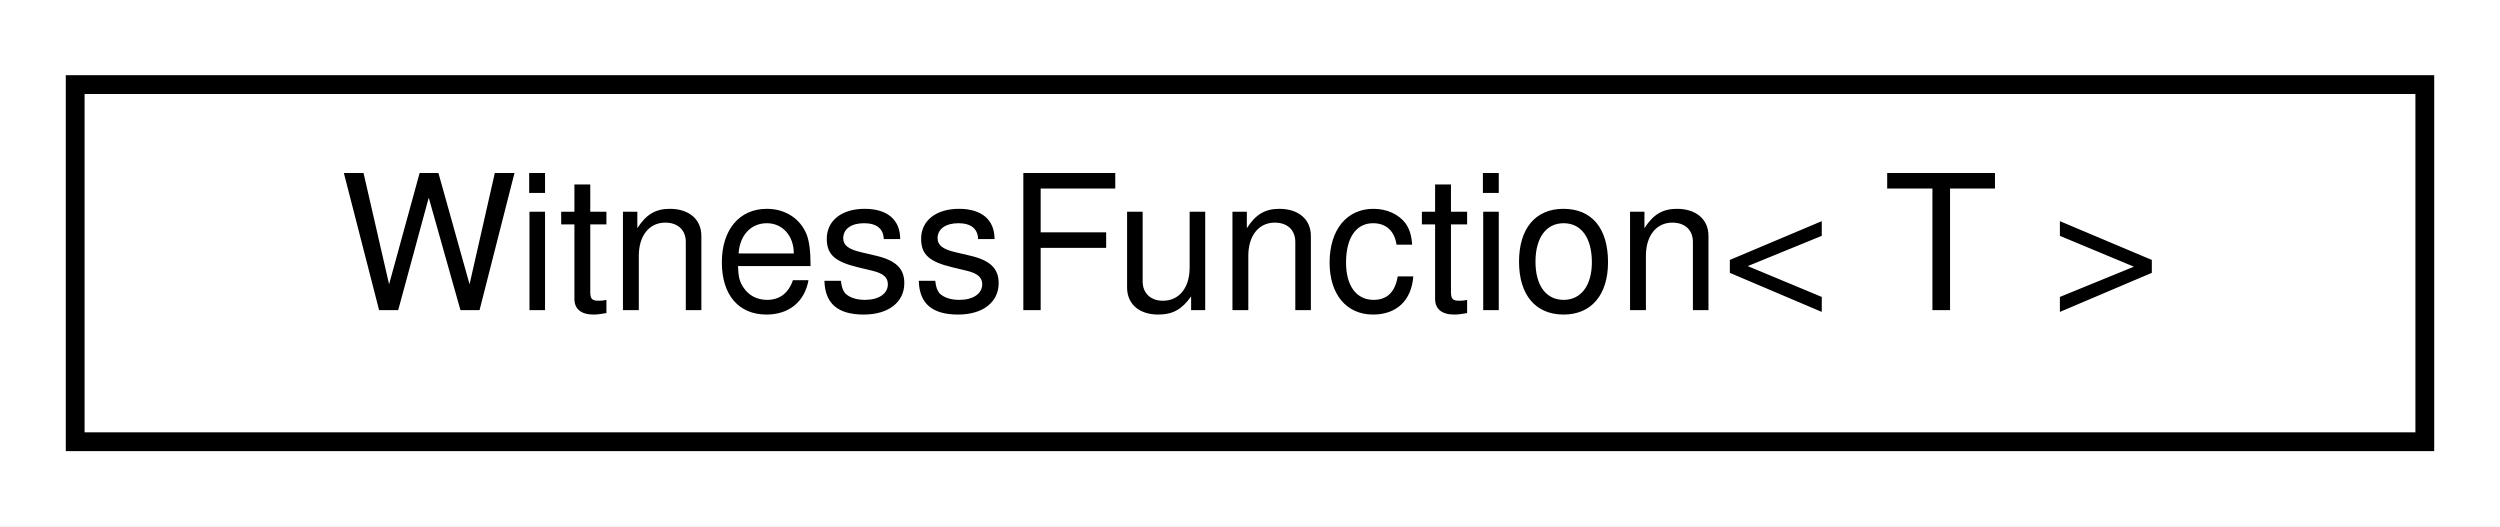
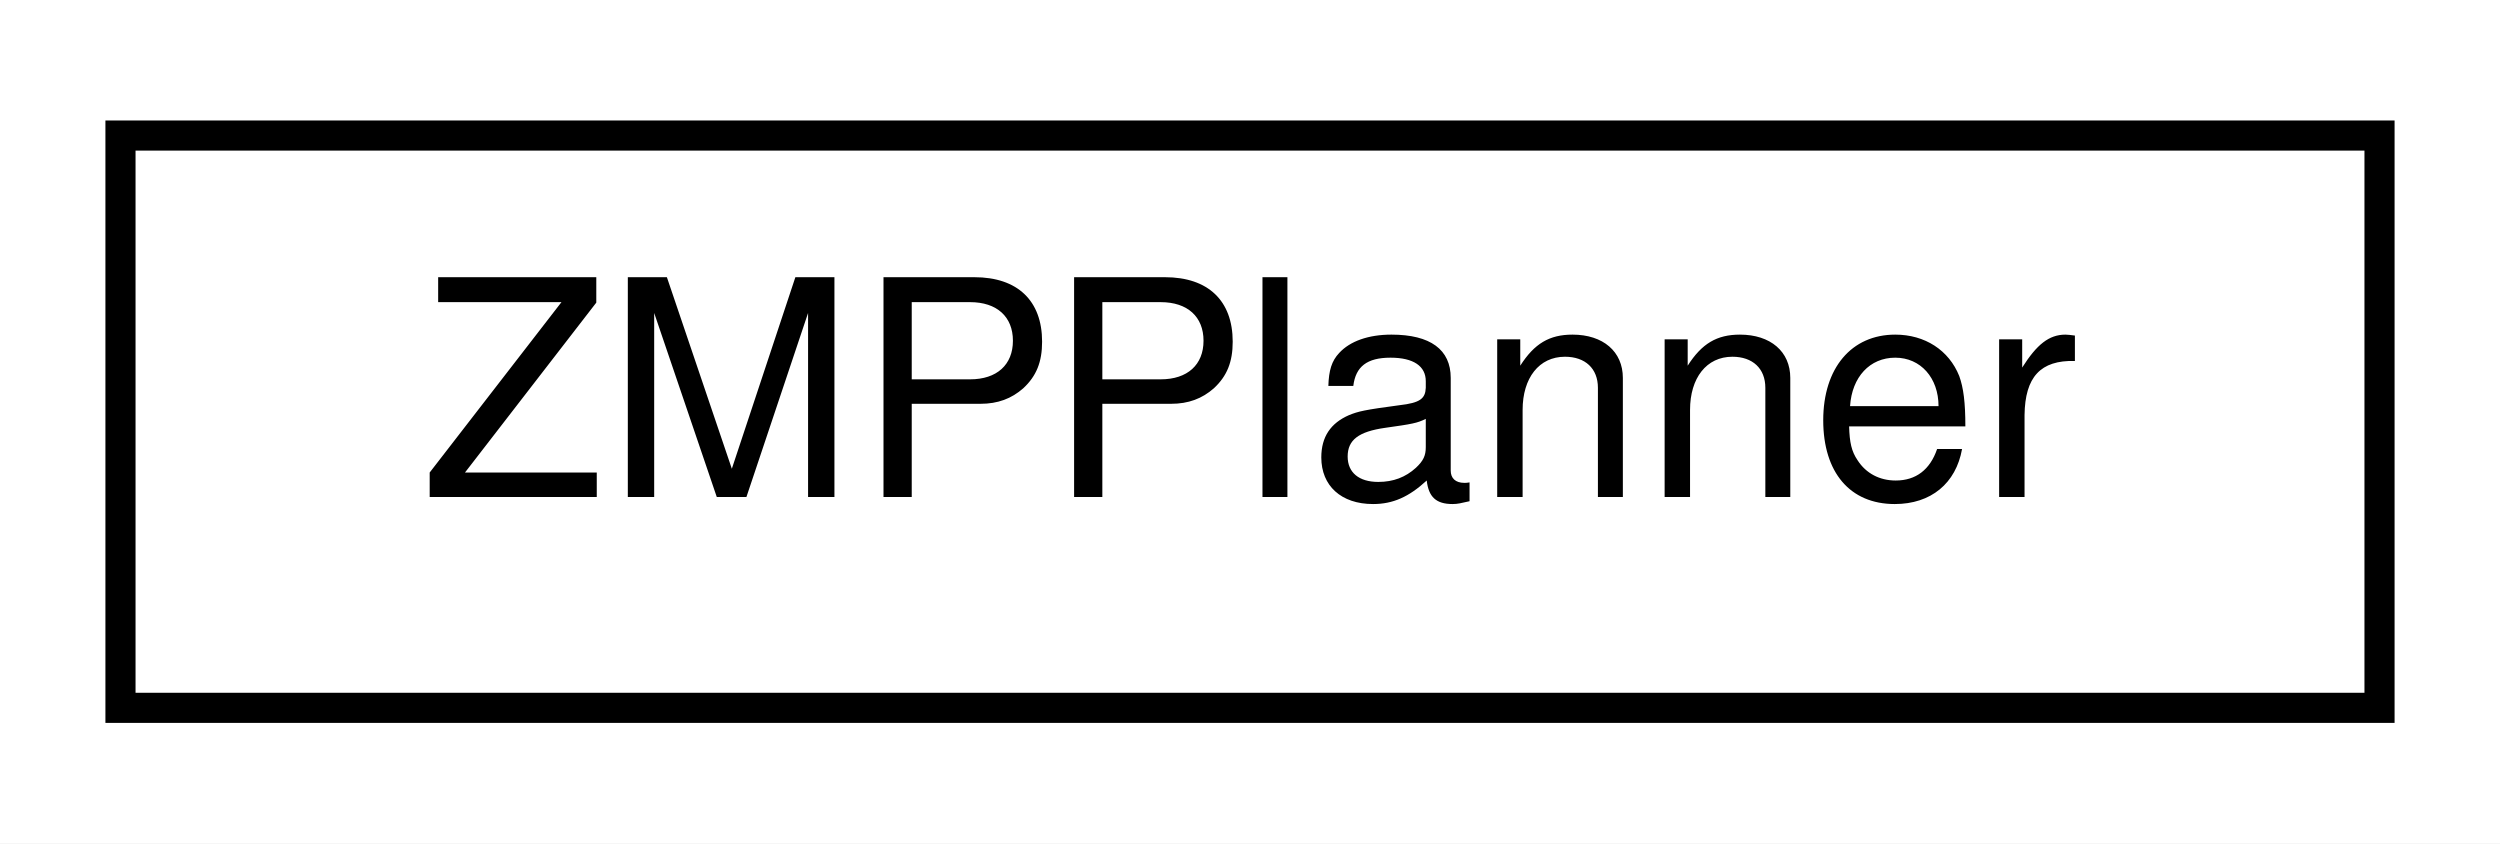
- <svg xmlns="http://www.w3.org/2000/svg" xmlns:xlink="http://www.w3.org/1999/xlink" width="133pt" height="28pt" viewBox="0.00 0.00 133.00 28.00">
+ <svg xmlns="http://www.w3.org/2000/svg" xmlns:xlink="http://www.w3.org/1999/xlink" width="83pt" height="28pt" viewBox="0.00 0.00 83.00 28.00">
  <g id="graph0" class="graph" transform="scale(1 1) rotate(0) translate(4 24)">
-     <polygon fill="white" stroke="transparent" points="-4,4 -4,-24 129,-24 129,4 -4,4" />
+     <polygon fill="white" stroke="transparent" points="-4,4 -4,-24 79,-24 79,4 -4,4" />
    <g id="node1" class="node">
      <g id="a_node1">
-         <a xlink:href="classdrake_1_1systems_1_1_witness_function.html" target="_top" xlink:title="Class that stores a function that is able to help determine the time and state at which a step of the...">
-           <polygon fill="white" stroke="black" points="0,-0.5 0,-19.5 125,-19.5 125,-0.5 0,-0.5" />
-           <text text-anchor="middle" x="62.5" y="-7.5" font-family="Helvetica,sans-Serif" font-size="10.00">WitnessFunction&lt; T &gt;</text>
+         <a xlink:href="classdrake_1_1systems_1_1controllers_1_1_z_m_p_planner.html" target="_top" xlink:title="Given a desired two dimensional (X and Y) zero-moment point (ZMP) trajectory parameterized as a piece...">
+           <polygon fill="white" stroke="black" points="0,-0.5 0,-19.5 75,-19.5 75,-0.5 0,-0.5" />
+           <text text-anchor="middle" x="37.5" y="-7.5" font-family="Helvetica,sans-Serif" font-size="10.00">ZMPPlanner</text>
        </a>
      </g>
    </g>
  </g>
</svg>
